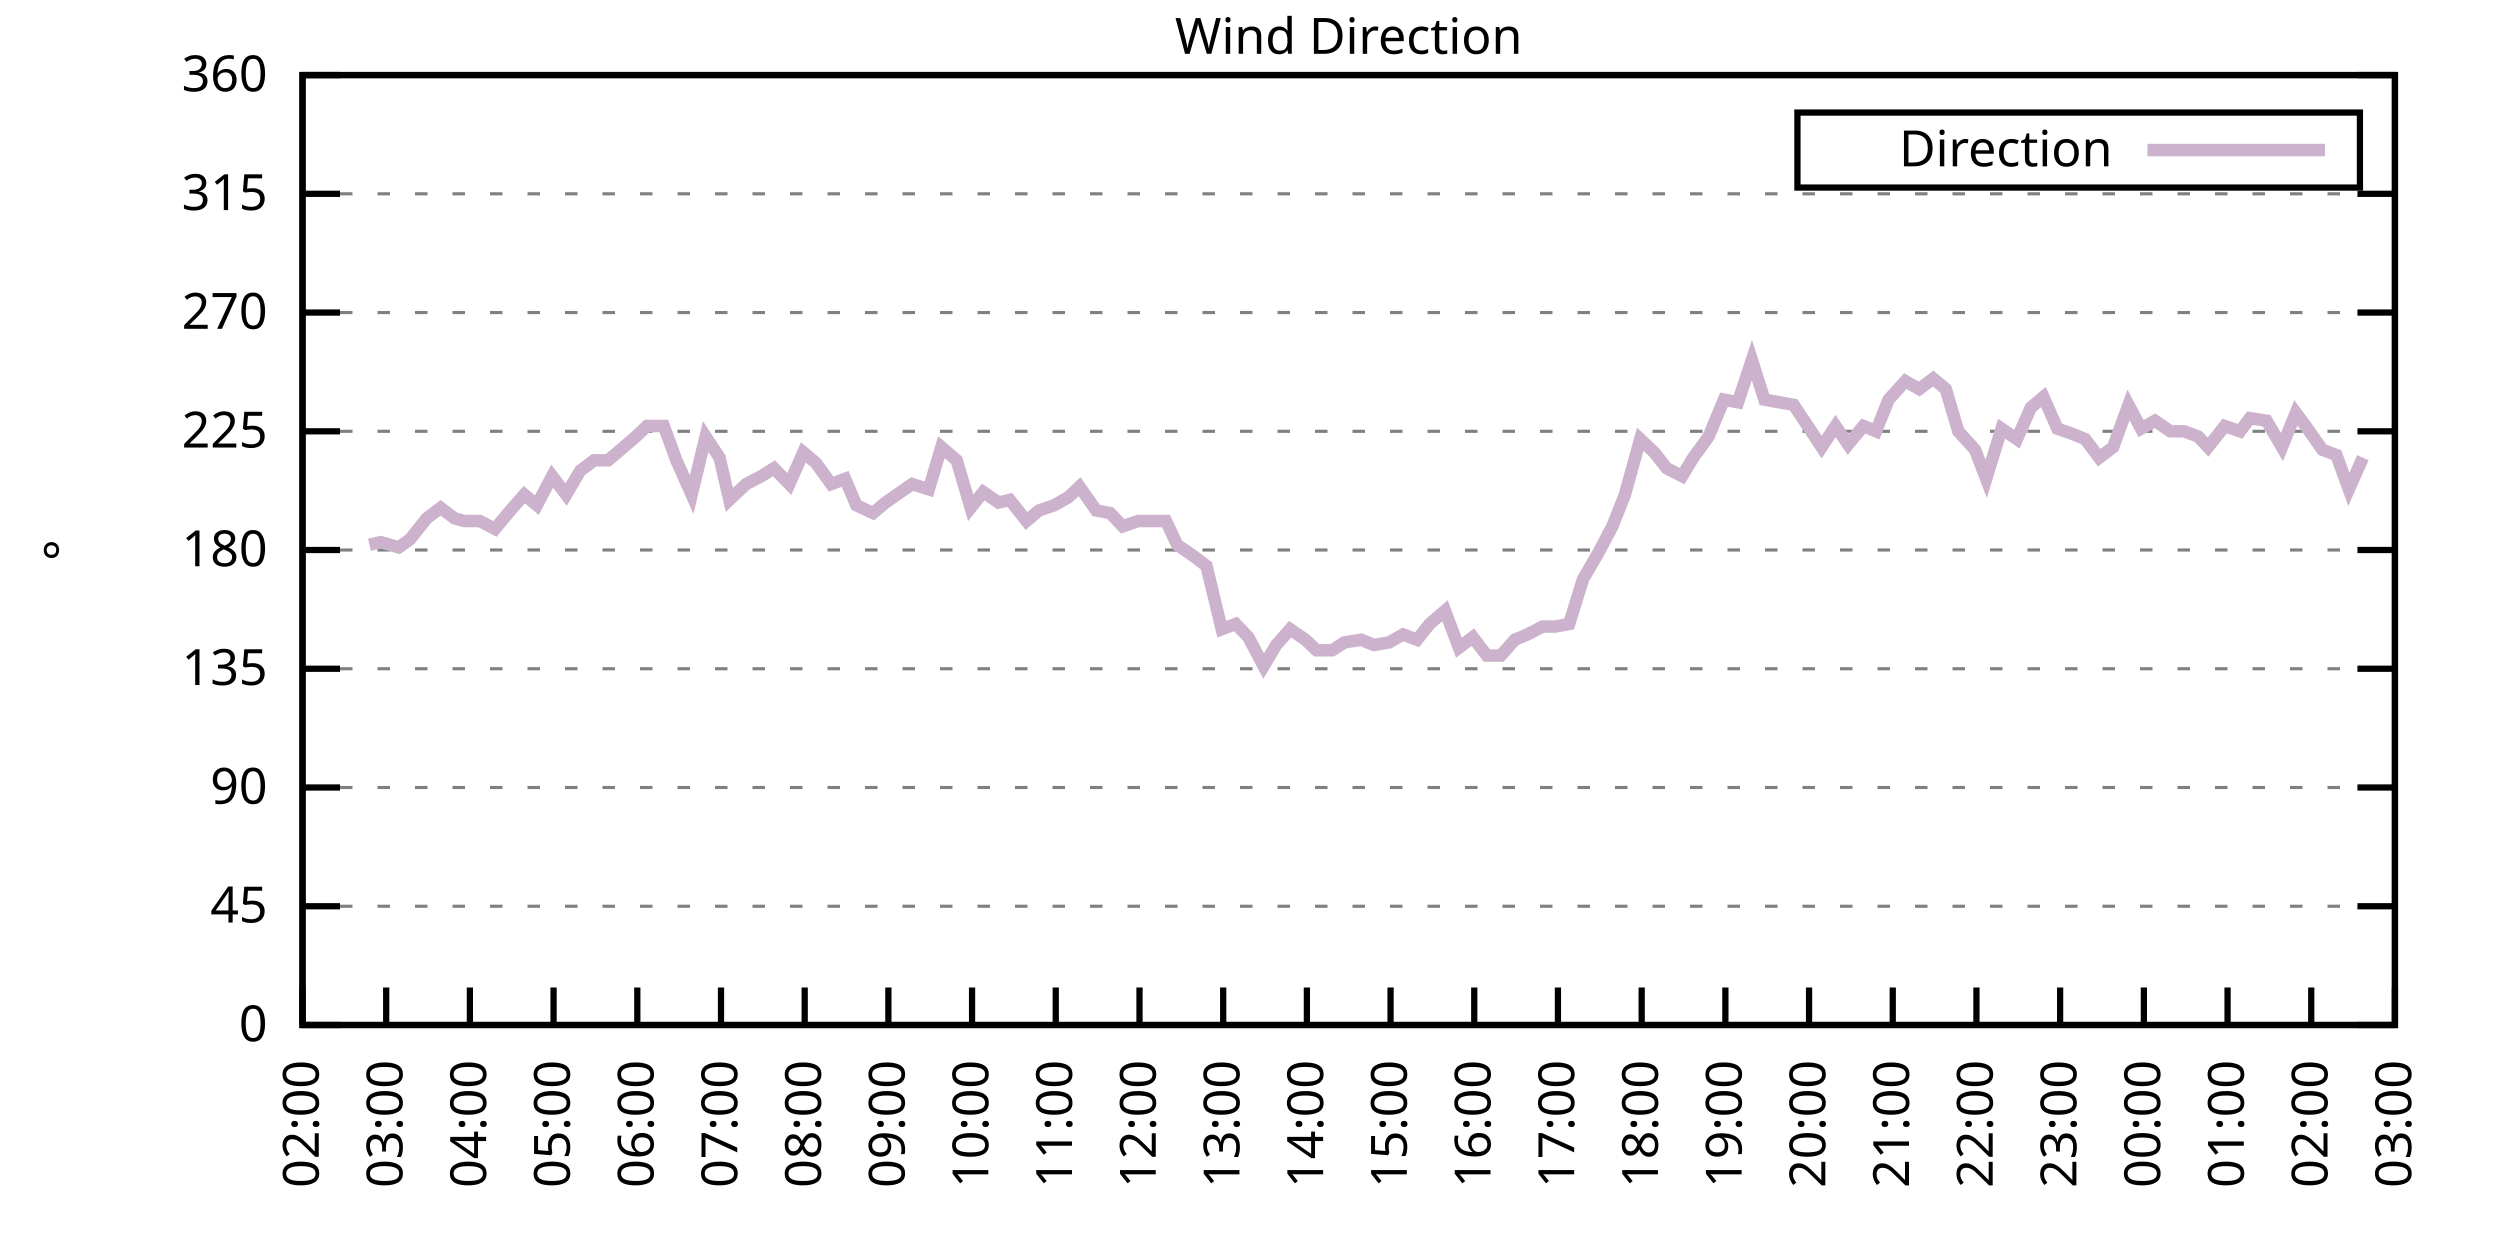
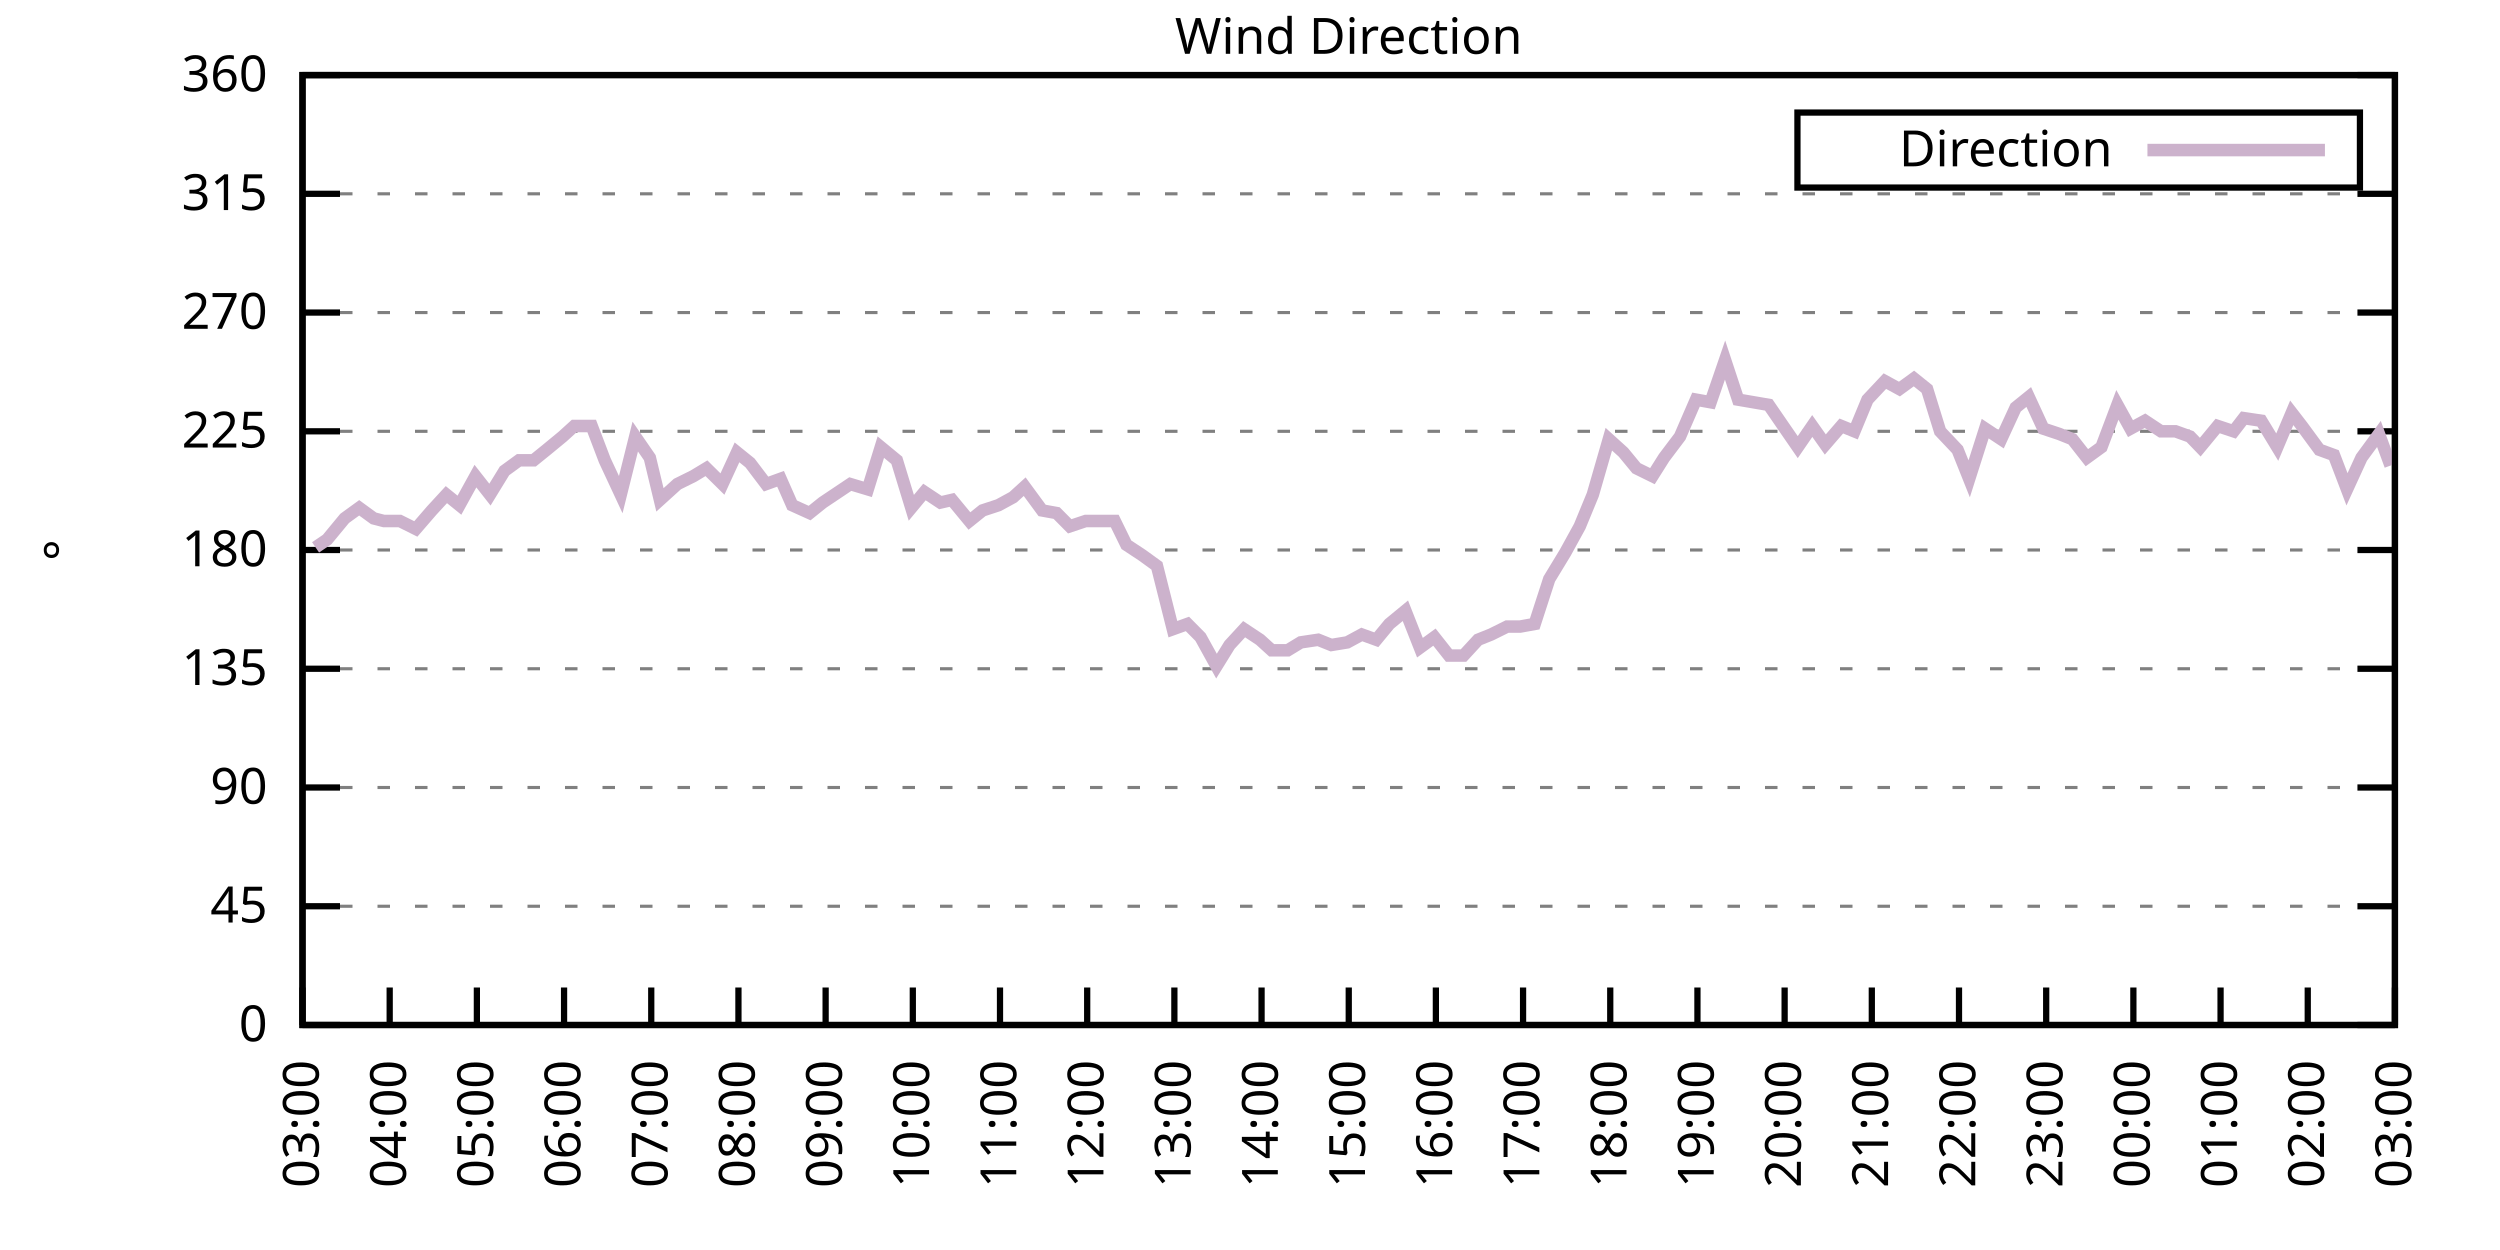
<svg xmlns="http://www.w3.org/2000/svg" xmlns:xlink="http://www.w3.org/1999/xlink" width="400" height="200" viewBox="0 0 400 200">
  <g id="gnuplot_canvas">
    <rect x="0" y="0" width="400" height="200" fill="none" />
    <defs>
      <circle id="gpDot" r="0.5" stroke-width="0.5" stroke="currentColor" />
      <path id="gpPt0" stroke-width="0.333" stroke="currentColor" d="M-1,0 h2 M0,-1 v2" />
      <path id="gpPt1" stroke-width="0.333" stroke="currentColor" d="M-1,-1 L1,1 M1,-1 L-1,1" />
      <path id="gpPt2" stroke-width="0.333" stroke="currentColor" d="M-1,0 L1,0 M0,-1 L0,1 M-1,-1 L1,1 M-1,1 L1,-1" />
      <rect id="gpPt3" stroke-width="0.333" stroke="currentColor" x="-1" y="-1" width="2" height="2" />
      <rect id="gpPt4" stroke-width="0.333" stroke="currentColor" fill="currentColor" x="-1" y="-1" width="2" height="2" />
      <circle id="gpPt5" stroke-width="0.333" stroke="currentColor" cx="0" cy="0" r="1" />
      <use xlink:href="#gpPt5" id="gpPt6" fill="currentColor" stroke="none" />
      <path id="gpPt7" stroke-width="0.333" stroke="currentColor" d="M0,-1.33 L-1.33,0.67 L1.33,0.67 z" />
      <use xlink:href="#gpPt7" id="gpPt8" fill="currentColor" stroke="none" />
      <use xlink:href="#gpPt7" id="gpPt9" stroke="currentColor" transform="rotate(180)" />
      <use xlink:href="#gpPt9" id="gpPt10" fill="currentColor" stroke="none" />
      <use xlink:href="#gpPt3" id="gpPt11" stroke="currentColor" transform="rotate(45)" />
      <use xlink:href="#gpPt11" id="gpPt12" fill="currentColor" stroke="none" />
      <path id="gpPt13" stroke-width="0.333" stroke="currentColor" d="M0,1.330 L1.265,0.411 L0.782,-1.067 L-0.782,-1.076 L-1.265,0.411 z" />
      <use xlink:href="#gpPt13" id="gpPt14" fill="currentColor" stroke="none" />
      <filter id="textbox" filterUnits="objectBoundingBox" x="0" y="0" height="1" width="1">
        <feFlood flood-color="white" flood-opacity="1" result="bgnd" />
        <feComposite in="SourceGraphic" in2="bgnd" operator="atop" />
      </filter>
      <filter id="greybox" filterUnits="objectBoundingBox" x="0" y="0" height="1" width="1">
        <feFlood flood-color="lightgrey" flood-opacity="1" result="grey" />
        <feComposite in="SourceGraphic" in2="grey" operator="atop" />
      </filter>
    </defs>
    <g fill="none" color="white" stroke="currentColor" stroke-width="1.00" stroke-linecap="butt" stroke-linejoin="miter">
</g>
    <g fill="none" color="black" stroke="currentColor" stroke-width="1.00" stroke-linecap="butt" stroke-linejoin="miter">
      <g stroke="none" shape-rendering="crispEdges">
        <polygon fill="rgb(255, 255, 255)" points="48.40,164.00 383.18,164.00 383.18,12.02 48.40,12.02 " />
      </g>
    </g>
    <g fill="none" color="black" stroke="currentColor" stroke-width="1.00" stroke-linecap="butt" stroke-linejoin="miter">
</g>
    <g fill="none" color="black" stroke="black" stroke-width="0.50" stroke-linecap="butt" stroke-linejoin="miter">
</g>
    <g fill="none" color="gray" stroke="currentColor" stroke-width="0.50" stroke-linecap="butt" stroke-linejoin="miter">
      <path stroke="gray" stroke-dasharray="2,4" class="gridline" d="M48.40,164.00 L383.19,164.00  " />
    </g>
    <g fill="none" color="gray" stroke="gray" stroke-width="1.00" stroke-linecap="butt" stroke-linejoin="miter">
</g>
    <g fill="none" color="black" stroke="currentColor" stroke-width="1.00" stroke-linecap="butt" stroke-linejoin="miter">
      <path stroke="black" d="M48.40,164.00 L54.40,164.00 M383.19,164.00 L377.19,164.00  " />
      <g transform="translate(42.80,166.60)" stroke="none" fill="black" font-family="Sans" font-size="8.00" text-anchor="end">
        <text>
          <tspan font-family="Sans"> 0</tspan>
        </text>
      </g>
    </g>
    <g fill="none" color="black" stroke="currentColor" stroke-width="1.00" stroke-linecap="butt" stroke-linejoin="miter">
</g>
    <g fill="none" color="black" stroke="black" stroke-width="0.50" stroke-linecap="butt" stroke-linejoin="miter">
</g>
    <g fill="none" color="gray" stroke="currentColor" stroke-width="0.50" stroke-linecap="butt" stroke-linejoin="miter">
      <path stroke="gray" stroke-dasharray="2,4" class="gridline" d="M48.40,145.00 L383.19,145.00  " />
    </g>
    <g fill="none" color="gray" stroke="gray" stroke-width="1.00" stroke-linecap="butt" stroke-linejoin="miter">
</g>
    <g fill="none" color="black" stroke="currentColor" stroke-width="1.00" stroke-linecap="butt" stroke-linejoin="miter">
      <path stroke="black" d="M48.40,145.00 L54.40,145.00 M383.19,145.00 L377.19,145.00  " />
      <g transform="translate(42.80,147.60)" stroke="none" fill="black" font-family="Sans" font-size="8.00" text-anchor="end">
        <text>
          <tspan font-family="Sans"> 45</tspan>
        </text>
      </g>
    </g>
    <g fill="none" color="black" stroke="currentColor" stroke-width="1.00" stroke-linecap="butt" stroke-linejoin="miter">
</g>
    <g fill="none" color="black" stroke="black" stroke-width="0.50" stroke-linecap="butt" stroke-linejoin="miter">
</g>
    <g fill="none" color="gray" stroke="currentColor" stroke-width="0.50" stroke-linecap="butt" stroke-linejoin="miter">
      <path stroke="gray" stroke-dasharray="2,4" class="gridline" d="M48.40,126.00 L383.19,126.00  " />
    </g>
    <g fill="none" color="gray" stroke="gray" stroke-width="1.00" stroke-linecap="butt" stroke-linejoin="miter">
</g>
    <g fill="none" color="black" stroke="currentColor" stroke-width="1.00" stroke-linecap="butt" stroke-linejoin="miter">
      <path stroke="black" d="M48.40,126.00 L54.40,126.00 M383.19,126.00 L377.19,126.00  " />
      <g transform="translate(42.80,128.60)" stroke="none" fill="black" font-family="Sans" font-size="8.00" text-anchor="end">
        <text>
          <tspan font-family="Sans"> 90</tspan>
        </text>
      </g>
    </g>
    <g fill="none" color="black" stroke="currentColor" stroke-width="1.00" stroke-linecap="butt" stroke-linejoin="miter">
</g>
    <g fill="none" color="black" stroke="black" stroke-width="0.50" stroke-linecap="butt" stroke-linejoin="miter">
</g>
    <g fill="none" color="gray" stroke="currentColor" stroke-width="0.50" stroke-linecap="butt" stroke-linejoin="miter">
      <path stroke="gray" stroke-dasharray="2,4" class="gridline" d="M48.40,107.00 L383.19,107.00  " />
    </g>
    <g fill="none" color="gray" stroke="gray" stroke-width="1.00" stroke-linecap="butt" stroke-linejoin="miter">
</g>
    <g fill="none" color="black" stroke="currentColor" stroke-width="1.00" stroke-linecap="butt" stroke-linejoin="miter">
      <path stroke="black" d="M48.40,107.00 L54.40,107.00 M383.19,107.00 L377.19,107.00  " />
      <g transform="translate(42.80,109.60)" stroke="none" fill="black" font-family="Sans" font-size="8.00" text-anchor="end">
        <text>
          <tspan font-family="Sans"> 135</tspan>
        </text>
      </g>
    </g>
    <g fill="none" color="black" stroke="currentColor" stroke-width="1.00" stroke-linecap="butt" stroke-linejoin="miter">
</g>
    <g fill="none" color="black" stroke="black" stroke-width="0.50" stroke-linecap="butt" stroke-linejoin="miter">
</g>
    <g fill="none" color="gray" stroke="currentColor" stroke-width="0.50" stroke-linecap="butt" stroke-linejoin="miter">
      <path stroke="gray" stroke-dasharray="2,4" class="gridline" d="M48.40,88.00 L383.19,88.00  " />
    </g>
    <g fill="none" color="gray" stroke="gray" stroke-width="1.00" stroke-linecap="butt" stroke-linejoin="miter">
</g>
    <g fill="none" color="black" stroke="currentColor" stroke-width="1.00" stroke-linecap="butt" stroke-linejoin="miter">
      <path stroke="black" d="M48.40,88.00 L54.40,88.00 M383.19,88.00 L377.19,88.00  " />
      <g transform="translate(42.80,90.60)" stroke="none" fill="black" font-family="Sans" font-size="8.00" text-anchor="end">
        <text>
          <tspan font-family="Sans"> 180</tspan>
        </text>
      </g>
    </g>
    <g fill="none" color="black" stroke="currentColor" stroke-width="1.00" stroke-linecap="butt" stroke-linejoin="miter">
</g>
    <g fill="none" color="black" stroke="black" stroke-width="0.50" stroke-linecap="butt" stroke-linejoin="miter">
</g>
    <g fill="none" color="gray" stroke="currentColor" stroke-width="0.50" stroke-linecap="butt" stroke-linejoin="miter">
      <path stroke="gray" stroke-dasharray="2,4" class="gridline" d="M48.40,69.01 L383.19,69.01  " />
    </g>
    <g fill="none" color="gray" stroke="gray" stroke-width="1.00" stroke-linecap="butt" stroke-linejoin="miter">
</g>
    <g fill="none" color="black" stroke="currentColor" stroke-width="1.00" stroke-linecap="butt" stroke-linejoin="miter">
      <path stroke="black" d="M48.40,69.01 L54.40,69.01 M383.19,69.01 L377.19,69.01  " />
      <g transform="translate(42.80,71.61)" stroke="none" fill="black" font-family="Sans" font-size="8.00" text-anchor="end">
        <text>
          <tspan font-family="Sans"> 225</tspan>
        </text>
      </g>
    </g>
    <g fill="none" color="black" stroke="currentColor" stroke-width="1.00" stroke-linecap="butt" stroke-linejoin="miter">
</g>
    <g fill="none" color="black" stroke="black" stroke-width="0.50" stroke-linecap="butt" stroke-linejoin="miter">
</g>
    <g fill="none" color="gray" stroke="currentColor" stroke-width="0.50" stroke-linecap="butt" stroke-linejoin="miter">
      <path stroke="gray" stroke-dasharray="2,4" class="gridline" d="M48.40,50.01 L383.19,50.01  " />
    </g>
    <g fill="none" color="gray" stroke="gray" stroke-width="1.00" stroke-linecap="butt" stroke-linejoin="miter">
</g>
    <g fill="none" color="black" stroke="currentColor" stroke-width="1.00" stroke-linecap="butt" stroke-linejoin="miter">
      <path stroke="black" d="M48.40,50.01 L54.40,50.01 M383.19,50.01 L377.19,50.01  " />
      <g transform="translate(42.80,52.61)" stroke="none" fill="black" font-family="Sans" font-size="8.00" text-anchor="end">
        <text>
          <tspan font-family="Sans"> 270</tspan>
        </text>
      </g>
    </g>
    <g fill="none" color="black" stroke="currentColor" stroke-width="1.00" stroke-linecap="butt" stroke-linejoin="miter">
</g>
    <g fill="none" color="black" stroke="black" stroke-width="0.50" stroke-linecap="butt" stroke-linejoin="miter">
</g>
    <g fill="none" color="gray" stroke="currentColor" stroke-width="0.50" stroke-linecap="butt" stroke-linejoin="miter">
      <path stroke="gray" stroke-dasharray="2,4" class="gridline" d="M48.40,31.01 L383.19,31.01  " />
    </g>
    <g fill="none" color="gray" stroke="gray" stroke-width="1.00" stroke-linecap="butt" stroke-linejoin="miter">
</g>
    <g fill="none" color="black" stroke="currentColor" stroke-width="1.00" stroke-linecap="butt" stroke-linejoin="miter">
      <path stroke="black" d="M48.40,31.01 L54.40,31.01 M383.19,31.01 L377.19,31.01  " />
      <g transform="translate(42.80,33.61)" stroke="none" fill="black" font-family="Sans" font-size="8.00" text-anchor="end">
        <text>
          <tspan font-family="Sans"> 315</tspan>
        </text>
      </g>
    </g>
    <g fill="none" color="black" stroke="currentColor" stroke-width="1.00" stroke-linecap="butt" stroke-linejoin="miter">
</g>
    <g fill="none" color="black" stroke="black" stroke-width="0.50" stroke-linecap="butt" stroke-linejoin="miter">
</g>
    <g fill="none" color="gray" stroke="currentColor" stroke-width="0.50" stroke-linecap="butt" stroke-linejoin="miter">
      <path stroke="gray" stroke-dasharray="2,4" class="gridline" d="M48.40,12.01 L383.19,12.01  " />
    </g>
    <g fill="none" color="gray" stroke="gray" stroke-width="1.00" stroke-linecap="butt" stroke-linejoin="miter">
</g>
    <g fill="none" color="black" stroke="currentColor" stroke-width="1.00" stroke-linecap="butt" stroke-linejoin="miter">
      <path stroke="black" d="M48.40,12.01 L54.40,12.01 M383.19,12.01 L377.19,12.01  " />
      <g transform="translate(42.80,14.61)" stroke="none" fill="black" font-family="Sans" font-size="8.00" text-anchor="end">
        <text>
          <tspan font-family="Sans"> 360</tspan>
        </text>
      </g>
    </g>
    <g fill="none" color="black" stroke="currentColor" stroke-width="1.00" stroke-linecap="butt" stroke-linejoin="miter">
      <path stroke="black" d="M48.40,164.00 L48.40,158.00  " />
      <g transform="translate(51.00,169.60) rotate(270.00)" stroke="none" fill="black" font-family="Sans" font-size="8.00" text-anchor="end">
        <text>
-           <tspan font-family="Sans">02:00</tspan>
-         </text>
-       </g>
-     </g>
-     <g fill="none" color="black" stroke="currentColor" stroke-width="1.00" stroke-linecap="butt" stroke-linejoin="miter">
-       <path stroke="black" d="M61.79,164.00 L61.79,158.00  " />
-       <g transform="translate(64.39,169.60) rotate(270.00)" stroke="none" fill="black" font-family="Sans" font-size="8.00" text-anchor="end">
-         <text>
          <tspan font-family="Sans">03:00</tspan>
        </text>
      </g>
    </g>
    <g fill="none" color="black" stroke="currentColor" stroke-width="1.00" stroke-linecap="butt" stroke-linejoin="miter">
-       <path stroke="black" d="M75.18,164.00 L75.18,158.00  " />
-       <g transform="translate(77.78,169.60) rotate(270.00)" stroke="none" fill="black" font-family="Sans" font-size="8.00" text-anchor="end">
+       <path stroke="black" d="M62.35,164.00 L62.35,158.00  " />
+       <g transform="translate(64.95,169.60) rotate(270.00)" stroke="none" fill="black" font-family="Sans" font-size="8.00" text-anchor="end">
        <text>
          <tspan font-family="Sans">04:00</tspan>
        </text>
      </g>
    </g>
    <g fill="none" color="black" stroke="currentColor" stroke-width="1.00" stroke-linecap="butt" stroke-linejoin="miter">
-       <path stroke="black" d="M88.57,164.00 L88.57,158.00  " />
-       <g transform="translate(91.17,169.60) rotate(270.00)" stroke="none" fill="black" font-family="Sans" font-size="8.00" text-anchor="end">
+       <path stroke="black" d="M76.30,164.00 L76.30,158.00  " />
+       <g transform="translate(78.90,169.60) rotate(270.00)" stroke="none" fill="black" font-family="Sans" font-size="8.00" text-anchor="end">
        <text>
          <tspan font-family="Sans">05:00</tspan>
        </text>
      </g>
    </g>
    <g fill="none" color="black" stroke="currentColor" stroke-width="1.00" stroke-linecap="butt" stroke-linejoin="miter">
-       <path stroke="black" d="M101.97,164.00 L101.97,158.00  " />
-       <g transform="translate(104.57,169.60) rotate(270.00)" stroke="none" fill="black" font-family="Sans" font-size="8.00" text-anchor="end">
+       <path stroke="black" d="M90.25,164.00 L90.25,158.00  " />
+       <g transform="translate(92.85,169.60) rotate(270.00)" stroke="none" fill="black" font-family="Sans" font-size="8.00" text-anchor="end">
        <text>
          <tspan font-family="Sans">06:00</tspan>
        </text>
      </g>
    </g>
    <g fill="none" color="black" stroke="currentColor" stroke-width="1.00" stroke-linecap="butt" stroke-linejoin="miter">
-       <path stroke="black" d="M115.36,164.00 L115.36,158.00  " />
-       <g transform="translate(117.96,169.60) rotate(270.00)" stroke="none" fill="black" font-family="Sans" font-size="8.00" text-anchor="end">
+       <path stroke="black" d="M104.20,164.00 L104.20,158.00  " />
+       <g transform="translate(106.80,169.60) rotate(270.00)" stroke="none" fill="black" font-family="Sans" font-size="8.00" text-anchor="end">
        <text>
          <tspan font-family="Sans">07:00</tspan>
        </text>
      </g>
    </g>
    <g fill="none" color="black" stroke="currentColor" stroke-width="1.00" stroke-linecap="butt" stroke-linejoin="miter">
-       <path stroke="black" d="M128.75,164.00 L128.75,158.00  " />
-       <g transform="translate(131.35,169.60) rotate(270.00)" stroke="none" fill="black" font-family="Sans" font-size="8.00" text-anchor="end">
+       <path stroke="black" d="M118.15,164.00 L118.15,158.00  " />
+       <g transform="translate(120.75,169.60) rotate(270.00)" stroke="none" fill="black" font-family="Sans" font-size="8.00" text-anchor="end">
        <text>
          <tspan font-family="Sans">08:00</tspan>
        </text>
      </g>
    </g>
    <g fill="none" color="black" stroke="currentColor" stroke-width="1.00" stroke-linecap="butt" stroke-linejoin="miter">
-       <path stroke="black" d="M142.14,164.00 L142.14,158.00  " />
-       <g transform="translate(144.74,169.60) rotate(270.00)" stroke="none" fill="black" font-family="Sans" font-size="8.00" text-anchor="end">
+       <path stroke="black" d="M132.10,164.00 L132.10,158.00  " />
+       <g transform="translate(134.70,169.60) rotate(270.00)" stroke="none" fill="black" font-family="Sans" font-size="8.00" text-anchor="end">
        <text>
          <tspan font-family="Sans">09:00</tspan>
        </text>
      </g>
    </g>
    <g fill="none" color="black" stroke="currentColor" stroke-width="1.00" stroke-linecap="butt" stroke-linejoin="miter">
-       <path stroke="black" d="M155.53,164.00 L155.53,158.00  " />
-       <g transform="translate(158.13,169.60) rotate(270.00)" stroke="none" fill="black" font-family="Sans" font-size="8.00" text-anchor="end">
+       <path stroke="black" d="M146.05,164.00 L146.05,158.00  " />
+       <g transform="translate(148.65,169.60) rotate(270.00)" stroke="none" fill="black" font-family="Sans" font-size="8.00" text-anchor="end">
        <text>
          <tspan font-family="Sans">10:00</tspan>
        </text>
      </g>
    </g>
    <g fill="none" color="black" stroke="currentColor" stroke-width="1.00" stroke-linecap="butt" stroke-linejoin="miter">
-       <path stroke="black" d="M168.92,164.00 L168.92,158.00  " />
-       <g transform="translate(171.52,169.60) rotate(270.00)" stroke="none" fill="black" font-family="Sans" font-size="8.00" text-anchor="end">
+       <path stroke="black" d="M160.00,164.00 L160.00,158.00  " />
+       <g transform="translate(162.60,169.60) rotate(270.00)" stroke="none" fill="black" font-family="Sans" font-size="8.00" text-anchor="end">
        <text>
          <tspan font-family="Sans">11:00</tspan>
        </text>
      </g>
    </g>
    <g fill="none" color="black" stroke="currentColor" stroke-width="1.00" stroke-linecap="butt" stroke-linejoin="miter">
-       <path stroke="black" d="M182.32,164.00 L182.32,158.00  " />
-       <g transform="translate(184.92,169.60) rotate(270.00)" stroke="none" fill="black" font-family="Sans" font-size="8.00" text-anchor="end">
+       <path stroke="black" d="M173.95,164.00 L173.95,158.00  " />
+       <g transform="translate(176.55,169.60) rotate(270.00)" stroke="none" fill="black" font-family="Sans" font-size="8.00" text-anchor="end">
        <text>
          <tspan font-family="Sans">12:00</tspan>
        </text>
      </g>
    </g>
    <g fill="none" color="black" stroke="currentColor" stroke-width="1.00" stroke-linecap="butt" stroke-linejoin="miter">
-       <path stroke="black" d="M195.71,164.00 L195.71,158.00  " />
-       <g transform="translate(198.31,169.60) rotate(270.00)" stroke="none" fill="black" font-family="Sans" font-size="8.00" text-anchor="end">
+       <path stroke="black" d="M187.90,164.00 L187.90,158.00  " />
+       <g transform="translate(190.50,169.60) rotate(270.00)" stroke="none" fill="black" font-family="Sans" font-size="8.00" text-anchor="end">
        <text>
          <tspan font-family="Sans">13:00</tspan>
        </text>
      </g>
    </g>
    <g fill="none" color="black" stroke="currentColor" stroke-width="1.00" stroke-linecap="butt" stroke-linejoin="miter">
-       <path stroke="black" d="M209.10,164.00 L209.10,158.00  " />
-       <g transform="translate(211.70,169.60) rotate(270.00)" stroke="none" fill="black" font-family="Sans" font-size="8.00" text-anchor="end">
+       <path stroke="black" d="M201.85,164.00 L201.85,158.00  " />
+       <g transform="translate(204.45,169.60) rotate(270.00)" stroke="none" fill="black" font-family="Sans" font-size="8.00" text-anchor="end">
        <text>
          <tspan font-family="Sans">14:00</tspan>
        </text>
      </g>
    </g>
    <g fill="none" color="black" stroke="currentColor" stroke-width="1.00" stroke-linecap="butt" stroke-linejoin="miter">
-       <path stroke="black" d="M222.49,164.00 L222.49,158.00  " />
-       <g transform="translate(225.09,169.60) rotate(270.00)" stroke="none" fill="black" font-family="Sans" font-size="8.00" text-anchor="end">
+       <path stroke="black" d="M215.80,164.00 L215.80,158.00  " />
+       <g transform="translate(218.40,169.60) rotate(270.00)" stroke="none" fill="black" font-family="Sans" font-size="8.00" text-anchor="end">
        <text>
          <tspan font-family="Sans">15:00</tspan>
        </text>
      </g>
    </g>
    <g fill="none" color="black" stroke="currentColor" stroke-width="1.00" stroke-linecap="butt" stroke-linejoin="miter">
-       <path stroke="black" d="M235.88,164.00 L235.88,158.00  " />
-       <g transform="translate(238.48,169.60) rotate(270.00)" stroke="none" fill="black" font-family="Sans" font-size="8.00" text-anchor="end">
+       <path stroke="black" d="M229.74,164.00 L229.74,158.00  " />
+       <g transform="translate(232.34,169.60) rotate(270.00)" stroke="none" fill="black" font-family="Sans" font-size="8.00" text-anchor="end">
        <text>
          <tspan font-family="Sans">16:00</tspan>
        </text>
      </g>
    </g>
    <g fill="none" color="black" stroke="currentColor" stroke-width="1.00" stroke-linecap="butt" stroke-linejoin="miter">
-       <path stroke="black" d="M249.27,164.00 L249.27,158.00  " />
-       <g transform="translate(251.87,169.60) rotate(270.00)" stroke="none" fill="black" font-family="Sans" font-size="8.00" text-anchor="end">
+       <path stroke="black" d="M243.69,164.00 L243.69,158.00  " />
+       <g transform="translate(246.29,169.60) rotate(270.00)" stroke="none" fill="black" font-family="Sans" font-size="8.00" text-anchor="end">
        <text>
          <tspan font-family="Sans">17:00</tspan>
        </text>
      </g>
    </g>
    <g fill="none" color="black" stroke="currentColor" stroke-width="1.00" stroke-linecap="butt" stroke-linejoin="miter">
-       <path stroke="black" d="M262.67,164.00 L262.67,158.00  " />
-       <g transform="translate(265.27,169.60) rotate(270.00)" stroke="none" fill="black" font-family="Sans" font-size="8.00" text-anchor="end">
+       <path stroke="black" d="M257.64,164.00 L257.64,158.00  " />
+       <g transform="translate(260.24,169.60) rotate(270.00)" stroke="none" fill="black" font-family="Sans" font-size="8.00" text-anchor="end">
        <text>
          <tspan font-family="Sans">18:00</tspan>
        </text>
      </g>
    </g>
    <g fill="none" color="black" stroke="currentColor" stroke-width="1.00" stroke-linecap="butt" stroke-linejoin="miter">
-       <path stroke="black" d="M276.06,164.00 L276.06,158.00  " />
-       <g transform="translate(278.66,169.60) rotate(270.00)" stroke="none" fill="black" font-family="Sans" font-size="8.00" text-anchor="end">
+       <path stroke="black" d="M271.59,164.00 L271.59,158.00  " />
+       <g transform="translate(274.19,169.60) rotate(270.00)" stroke="none" fill="black" font-family="Sans" font-size="8.00" text-anchor="end">
        <text>
          <tspan font-family="Sans">19:00</tspan>
        </text>
      </g>
    </g>
    <g fill="none" color="black" stroke="currentColor" stroke-width="1.00" stroke-linecap="butt" stroke-linejoin="miter">
-       <path stroke="black" d="M289.45,164.00 L289.45,158.00  " />
-       <g transform="translate(292.05,169.60) rotate(270.00)" stroke="none" fill="black" font-family="Sans" font-size="8.00" text-anchor="end">
+       <path stroke="black" d="M285.54,164.00 L285.54,158.00  " />
+       <g transform="translate(288.14,169.60) rotate(270.00)" stroke="none" fill="black" font-family="Sans" font-size="8.00" text-anchor="end">
        <text>
          <tspan font-family="Sans">20:00</tspan>
        </text>
      </g>
    </g>
    <g fill="none" color="black" stroke="currentColor" stroke-width="1.00" stroke-linecap="butt" stroke-linejoin="miter">
-       <path stroke="black" d="M302.84,164.00 L302.84,158.00  " />
-       <g transform="translate(305.44,169.60) rotate(270.00)" stroke="none" fill="black" font-family="Sans" font-size="8.00" text-anchor="end">
+       <path stroke="black" d="M299.49,164.00 L299.49,158.00  " />
+       <g transform="translate(302.09,169.60) rotate(270.00)" stroke="none" fill="black" font-family="Sans" font-size="8.00" text-anchor="end">
        <text>
          <tspan font-family="Sans">21:00</tspan>
        </text>
      </g>
    </g>
    <g fill="none" color="black" stroke="currentColor" stroke-width="1.00" stroke-linecap="butt" stroke-linejoin="miter">
-       <path stroke="black" d="M316.23,164.00 L316.23,158.00  " />
-       <g transform="translate(318.83,169.60) rotate(270.00)" stroke="none" fill="black" font-family="Sans" font-size="8.00" text-anchor="end">
+       <path stroke="black" d="M313.44,164.00 L313.44,158.00  " />
+       <g transform="translate(316.04,169.60) rotate(270.00)" stroke="none" fill="black" font-family="Sans" font-size="8.00" text-anchor="end">
        <text>
          <tspan font-family="Sans">22:00</tspan>
        </text>
      </g>
    </g>
    <g fill="none" color="black" stroke="currentColor" stroke-width="1.00" stroke-linecap="butt" stroke-linejoin="miter">
-       <path stroke="black" d="M329.62,164.00 L329.62,158.00  " />
-       <g transform="translate(332.22,169.60) rotate(270.00)" stroke="none" fill="black" font-family="Sans" font-size="8.00" text-anchor="end">
+       <path stroke="black" d="M327.39,164.00 L327.39,158.00  " />
+       <g transform="translate(329.99,169.60) rotate(270.00)" stroke="none" fill="black" font-family="Sans" font-size="8.00" text-anchor="end">
        <text>
          <tspan font-family="Sans">23:00</tspan>
        </text>
      </g>
    </g>
    <g fill="none" color="black" stroke="currentColor" stroke-width="1.00" stroke-linecap="butt" stroke-linejoin="miter">
-       <path stroke="black" d="M343.02,164.00 L343.02,158.00  " />
-       <g transform="translate(345.62,169.60) rotate(270.00)" stroke="none" fill="black" font-family="Sans" font-size="8.00" text-anchor="end">
+       <path stroke="black" d="M341.34,164.00 L341.34,158.00  " />
+       <g transform="translate(343.94,169.60) rotate(270.00)" stroke="none" fill="black" font-family="Sans" font-size="8.00" text-anchor="end">
        <text>
          <tspan font-family="Sans">00:00</tspan>
        </text>
      </g>
    </g>
    <g fill="none" color="black" stroke="currentColor" stroke-width="1.00" stroke-linecap="butt" stroke-linejoin="miter">
-       <path stroke="black" d="M356.41,164.00 L356.41,158.00  " />
-       <g transform="translate(359.01,169.60) rotate(270.00)" stroke="none" fill="black" font-family="Sans" font-size="8.00" text-anchor="end">
+       <path stroke="black" d="M355.29,164.00 L355.29,158.00  " />
+       <g transform="translate(357.89,169.60) rotate(270.00)" stroke="none" fill="black" font-family="Sans" font-size="8.00" text-anchor="end">
        <text>
          <tspan font-family="Sans">01:00</tspan>
        </text>
      </g>
    </g>
    <g fill="none" color="black" stroke="currentColor" stroke-width="1.00" stroke-linecap="butt" stroke-linejoin="miter">
-       <path stroke="black" d="M369.80,164.00 L369.80,158.00  " />
-       <g transform="translate(372.40,169.60) rotate(270.00)" stroke="none" fill="black" font-family="Sans" font-size="8.00" text-anchor="end">
+       <path stroke="black" d="M369.24,164.00 L369.24,158.00  " />
+       <g transform="translate(371.84,169.60) rotate(270.00)" stroke="none" fill="black" font-family="Sans" font-size="8.00" text-anchor="end">
        <text>
          <tspan font-family="Sans">02:00</tspan>
        </text>
      </g>
    </g>
    <g fill="none" color="black" stroke="currentColor" stroke-width="1.00" stroke-linecap="butt" stroke-linejoin="miter">
      <path stroke="black" d="M383.19,164.00 L383.19,158.00  " />
      <g transform="translate(385.79,169.60) rotate(270.00)" stroke="none" fill="black" font-family="Sans" font-size="8.00" text-anchor="end">
        <text>
          <tspan font-family="Sans">03:00</tspan>
        </text>
      </g>
    </g>
    <g fill="none" color="black" stroke="currentColor" stroke-width="1.00" stroke-linecap="butt" stroke-linejoin="miter">
</g>
    <g fill="none" color="black" stroke="currentColor" stroke-width="1.00" stroke-linecap="butt" stroke-linejoin="miter">
      <path stroke="black" d="M48.40,12.01 L48.40,164.00 L383.19,164.00 L383.19,12.01 L48.40,12.01 Z  " />
    </g>
    <g fill="none" color="black" stroke="currentColor" stroke-width="1.00" stroke-linecap="butt" stroke-linejoin="miter">
</g>
    <g fill="none" color="black" stroke="currentColor" stroke-width="1.00" stroke-linecap="butt" stroke-linejoin="miter">
      <path stroke="black" d="M287.59,30.01 L287.59,18.01 L377.59,18.01 L377.59,30.01 L287.59,30.01 Z  " />
    </g>
    <g id="Wind_direction_plot_1">
      <g fill="none" color="white" stroke="black" stroke-width="2.00" stroke-linecap="butt" stroke-linejoin="miter">
</g>
      <g fill="none" color="black" stroke="currentColor" stroke-width="2.00" stroke-linecap="butt" stroke-linejoin="miter">
        <g transform="translate(337.99,26.61)" stroke="none" fill="black" font-family="Sans" font-size="8.00" text-anchor="end">
          <text>
            <tspan font-family="Sans">Direction</tspan>
          </text>
        </g>
      </g>
      <g fill="none" color="black" stroke="currentColor" stroke-width="2.00" stroke-linecap="butt" stroke-linejoin="miter">
-         <path stroke="rgb(204, 178, 204)" d="M343.59,24.01 L371.99,24.01 M59.11,87.16 L60.90,86.74 L63.80,87.58 L65.59,86.32 L68.26,82.94 L70.50,81.25   L72.73,82.94 L74.29,83.36 L76.75,83.36 L79.20,84.63 L81.66,81.67 L83.89,79.14 L85.90,80.83 L88.35,76.18   L90.58,79.14 L92.82,75.34 L95.05,73.65 L97.28,73.65 L99.29,71.96 L101.74,69.85 L103.53,68.16 L106.21,68.16   L108.22,73.65 L110.67,79.14 L112.90,69.85 L115.13,73.23 L116.70,79.98 L119.38,77.45 L121.83,76.18 L123.84,74.92   L126.29,77.45 L128.53,72.38 L130.54,74.07 L132.99,77.45 L135.22,76.61 L137.01,80.83 L139.69,82.09 L141.69,80.41   L145.94,77.45 L148.61,78.29 L150.62,71.54 L153.08,73.65 L155.31,81.25 L157.32,78.72 L159.77,80.41 L161.56,79.98   L164.24,83.36 L166.25,81.67 L168.70,80.83 L170.93,79.56 L172.72,77.87 L175.40,81.67 L177.63,82.09 L179.64,84.21   L182.09,83.36 L184.10,83.36 L186.56,83.36 L188.34,87.16 L190.80,88.85 L193.03,90.54 L195.48,100.67 L197.72,99.83   L199.73,101.94 L202.18,106.58 L204.19,103.20 L206.42,100.67 L208.88,102.36 L210.66,104.05 L213.12,104.05 L215.13,102.78   L217.80,102.36 L219.81,103.20 L222.27,102.78 L224.50,101.52 L226.73,102.36 L228.74,99.83 L231.20,97.72 L233.43,103.63   L235.66,101.94 L237.89,104.89 L240.12,104.89 L242.36,102.36 L244.36,101.52 L246.82,100.25 L248.83,100.25 L251.06,99.83   L253.29,92.65 L255.75,88.43 L257.98,84.21 L259.99,79.14 L262.44,70.27 L264.67,72.38 L266.68,74.92 L269.14,76.18   L270.92,73.23 L273.38,69.85 L275.83,63.94 L278.07,64.36 L280.30,57.61 L282.31,63.94 L286.99,64.78 L289.23,68.16   L291.46,71.54 L293.69,68.16 L295.70,71.12 L298.15,68.16 L300.16,69.01 L302.17,63.94 L304.85,60.98 L307.08,62.25   L309.31,60.56 L311.32,62.25 L313.33,69.01 L316.01,71.96 L317.79,76.61 L320.25,68.58 L322.70,70.27 L324.94,65.21   L326.95,63.52 L329.18,68.58 L331.63,69.43 L333.64,70.27 L335.87,73.23 L338.10,71.54 L340.56,64.78 L342.57,68.58   L344.80,67.32 L347.26,69.01 L349.49,69.01 L351.72,69.85 L353.28,71.54 L355.96,68.16 L358.42,69.01 L359.98,66.90   L362.66,67.32 L365.11,71.54 L367.34,66.05 L368.91,68.16 L371.58,71.96 L373.82,72.81 L375.82,78.29 L378.06,73.23    " />
+         <path stroke="rgb(204, 178, 204)" d="M343.59,24.01 L371.99,24.01 M50.49,87.58 L52.35,86.32 L55.14,82.94 L57.47,81.25 L59.79,82.94 L61.42,83.36   L63.98,83.36 L66.53,84.63 L69.09,81.67 L71.42,79.14 L73.51,80.83 L76.07,76.18 L78.39,79.14 L80.72,75.34   L83.04,73.65 L85.37,73.65 L87.46,71.96 L90.02,69.85 L91.88,68.16 L94.67,68.16 L96.76,73.65 L99.32,79.14   L101.64,69.85 L103.97,73.23 L105.59,79.98 L108.38,77.45 L110.94,76.18 L113.03,74.92 L115.59,77.45 L117.92,72.38   L120.01,74.07 L122.57,77.45 L124.89,76.61 L126.75,80.83 L129.54,82.09 L131.63,80.41 L136.05,77.45 L138.84,78.29   L140.93,71.54 L143.49,73.65 L145.81,81.25 L147.91,78.72 L150.46,80.41 L152.32,79.98 L155.11,83.36 L157.21,81.67   L159.76,80.83 L162.09,79.56 L163.95,77.87 L166.74,81.67 L169.06,82.09 L171.16,84.21 L173.71,83.36 L175.81,83.36   L178.36,83.36 L180.22,87.16 L182.78,88.85 L185.11,90.54 L187.66,100.67 L189.99,99.83 L192.08,101.94 L194.64,106.58   L196.73,103.20 L199.06,100.67 L201.61,102.36 L203.47,104.05 L206.03,104.05 L208.12,102.78 L210.91,102.36 L213.01,103.20   L215.56,102.78 L217.89,101.52 L220.21,102.36 L222.30,99.83 L224.86,97.72 L227.19,103.63 L229.51,101.94 L231.84,104.89   L234.16,104.89 L236.49,102.36 L238.58,101.52 L241.14,100.25 L243.23,100.25 L245.55,99.83 L247.88,92.65 L250.44,88.43   L252.76,84.21 L254.85,79.14 L257.41,70.27 L259.74,72.38 L261.83,74.92 L264.39,76.18 L266.25,73.23 L268.80,69.85   L271.36,63.94 L273.69,64.36 L276.01,57.61 L278.10,63.94 L282.99,64.78 L285.31,68.16 L287.64,71.54 L289.96,68.16   L292.05,71.12 L294.61,68.16 L296.70,69.01 L298.80,63.94 L301.58,60.98 L303.91,62.25 L306.23,60.56 L308.33,62.25   L310.42,69.01 L313.21,71.96 L315.07,76.61 L317.63,68.58 L320.18,70.27 L322.51,65.21 L324.60,63.52 L326.93,68.58   L329.48,69.43 L331.58,70.27 L333.90,73.23 L336.23,71.54 L338.78,64.78 L340.88,68.58 L343.20,67.32 L345.76,69.01   L348.08,69.01 L350.41,69.85 L352.04,71.54 L354.83,68.16 L357.38,69.01 L359.01,66.90 L361.80,67.32 L364.36,71.54   L366.68,66.05 L368.31,68.16 L371.10,71.96 L373.43,72.81 L375.52,78.29 L377.84,73.23 L380.63,69.43 L382.49,74.49    " />
      </g>
    </g>
    <g fill="none" color="black" stroke="currentColor" stroke-width="2.00" stroke-linecap="butt" stroke-linejoin="miter">
</g>
    <g fill="none" color="black" stroke="black" stroke-width="1.00" stroke-linecap="butt" stroke-linejoin="miter">
</g>
    <g fill="none" color="black" stroke="currentColor" stroke-width="1.00" stroke-linecap="butt" stroke-linejoin="miter">
      <path stroke="black" d="M48.40,12.01 L48.40,164.00 L383.19,164.00 L383.19,12.01 L48.40,12.01 Z  " />
      <g transform="translate(12.80,88.01) rotate(270.00)" stroke="none" fill="black" font-family="Sans" font-size="8.00" text-anchor="middle">
        <text>
          <tspan font-family="Sans">°</tspan>
        </text>
      </g>
    </g>
    <g fill="none" color="black" stroke="currentColor" stroke-width="1.00" stroke-linecap="butt" stroke-linejoin="miter">
</g>
    <g fill="none" color="black" stroke="currentColor" stroke-width="1.00" stroke-linecap="butt" stroke-linejoin="miter">
      <g transform="translate(215.79,8.61)" stroke="none" fill="black" font-family="Sans" font-size="8.00" text-anchor="middle">
        <text>
          <tspan font-family="Sans">Wind Direction</tspan>
        </text>
      </g>
    </g>
    <g fill="none" color="black" stroke="currentColor" stroke-width="1.00" stroke-linecap="butt" stroke-linejoin="miter">
</g>
  </g>
</svg>
